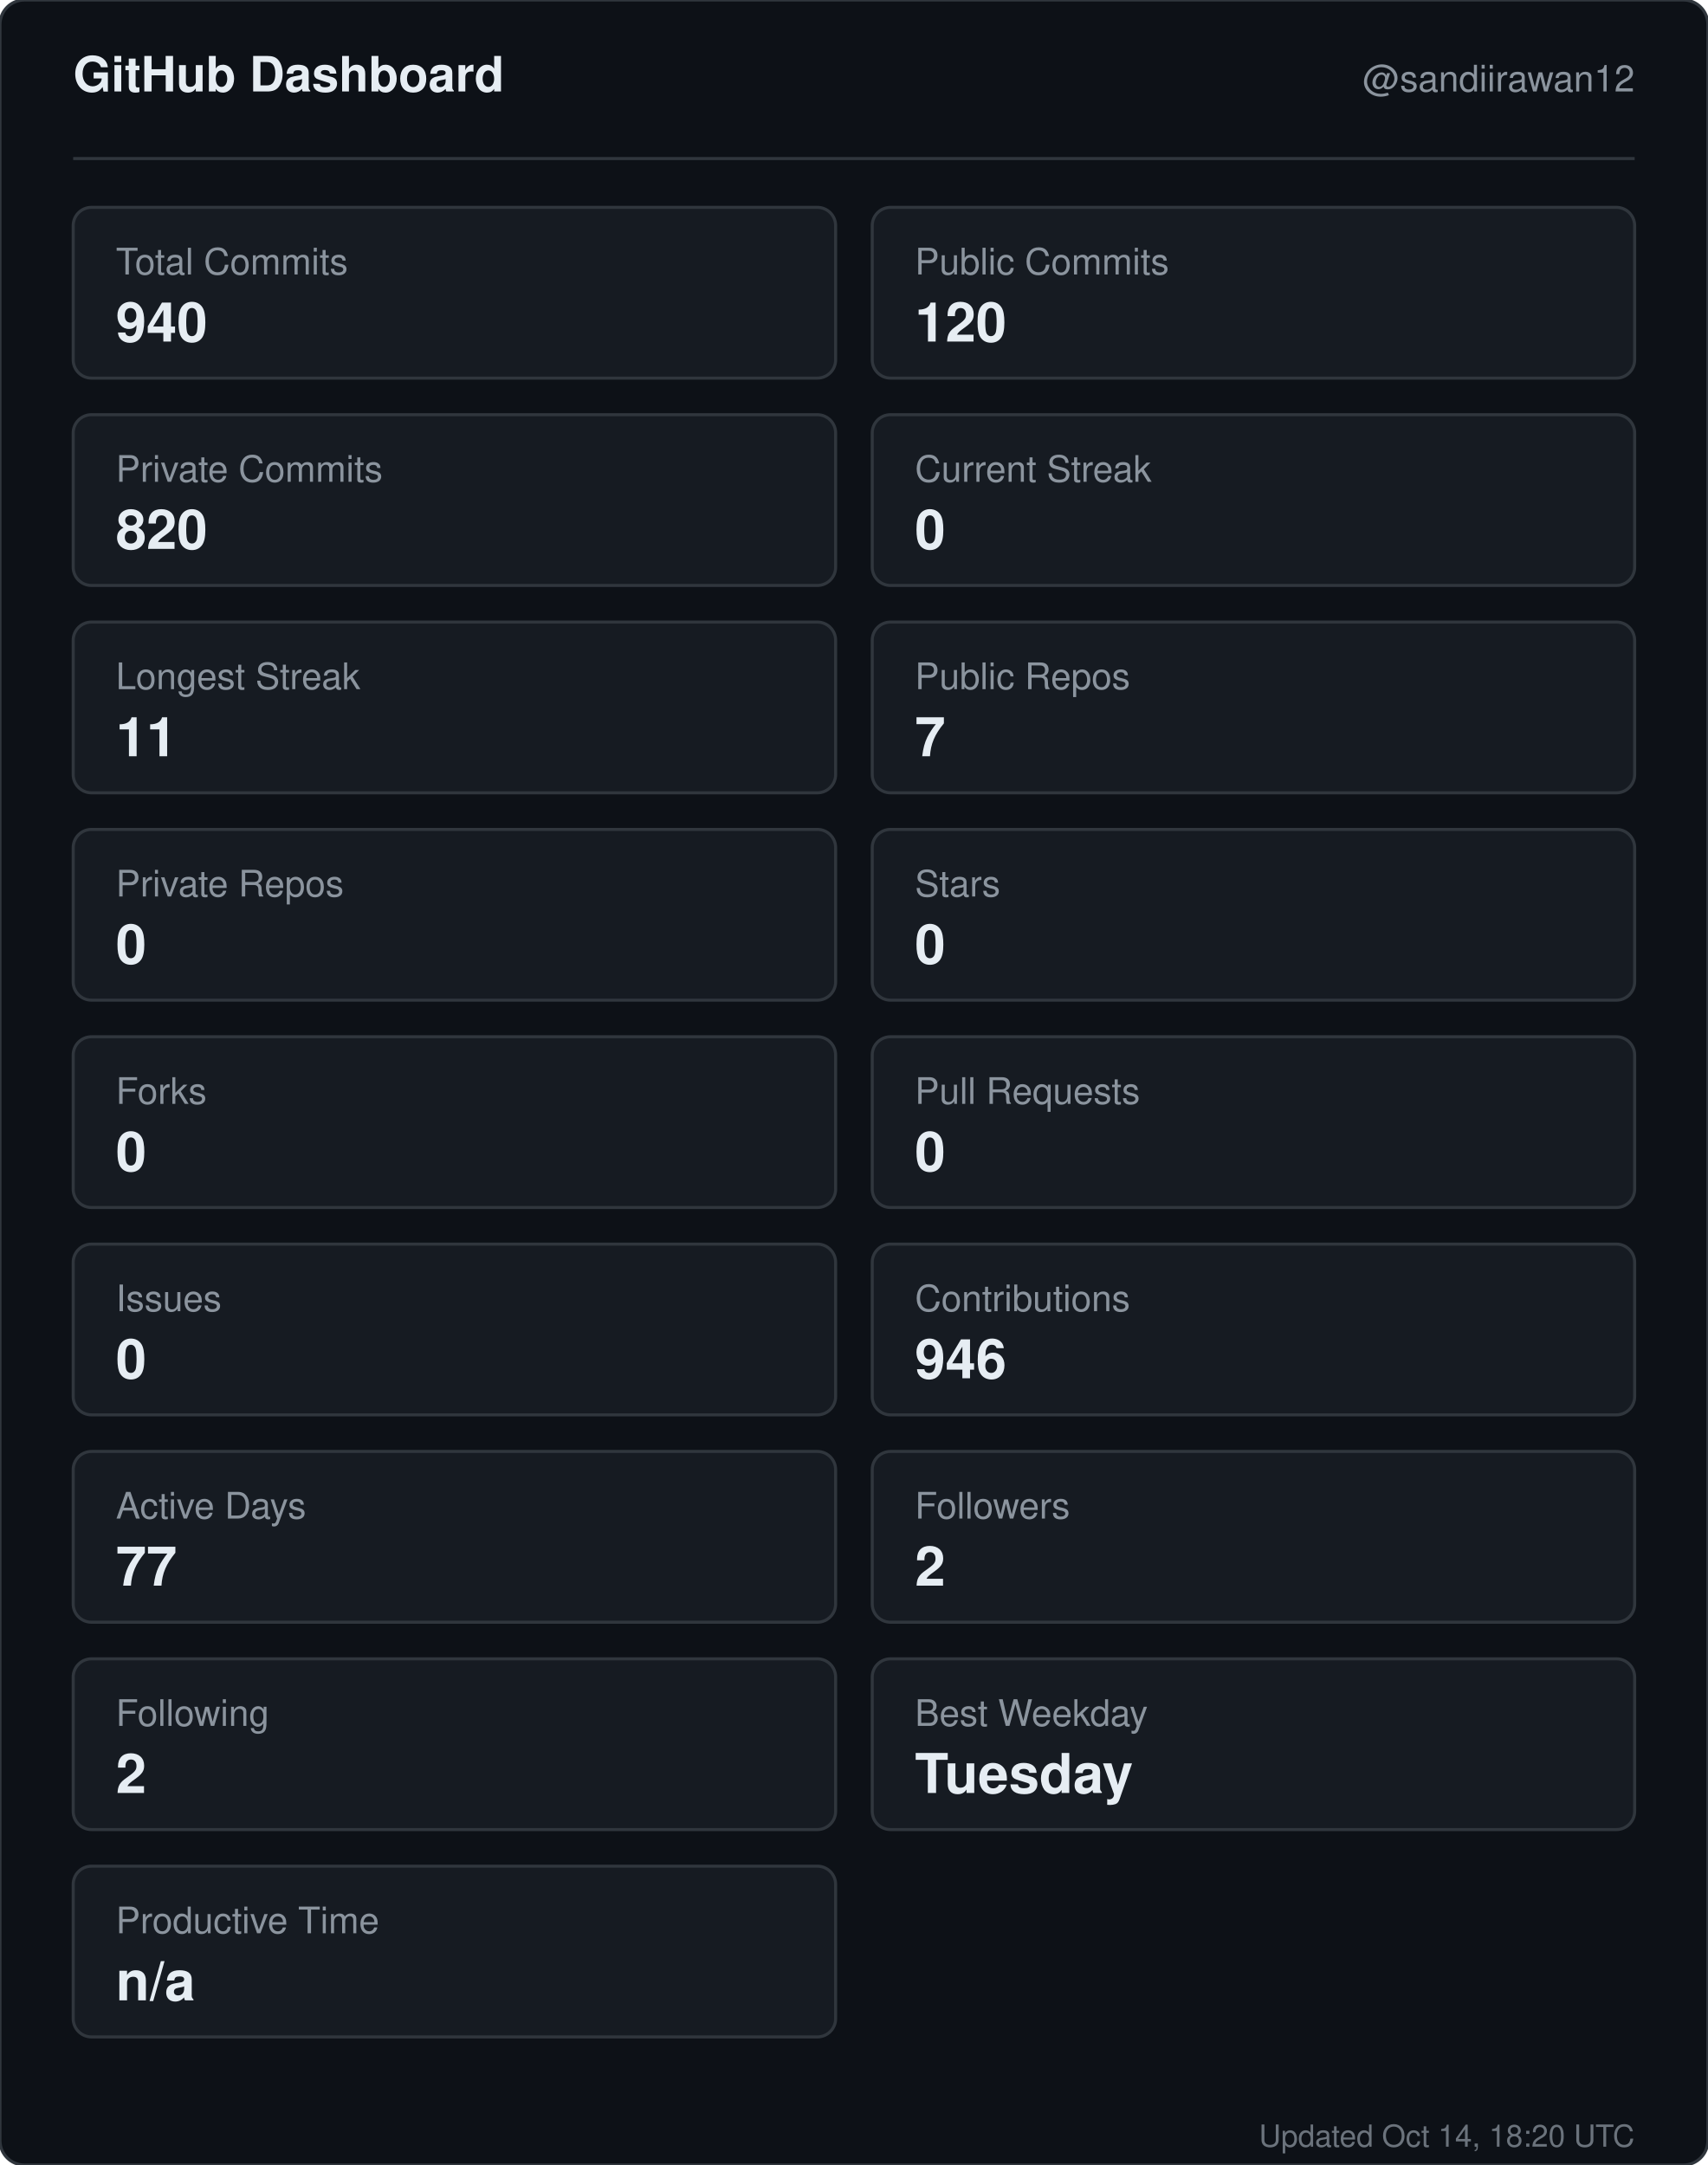
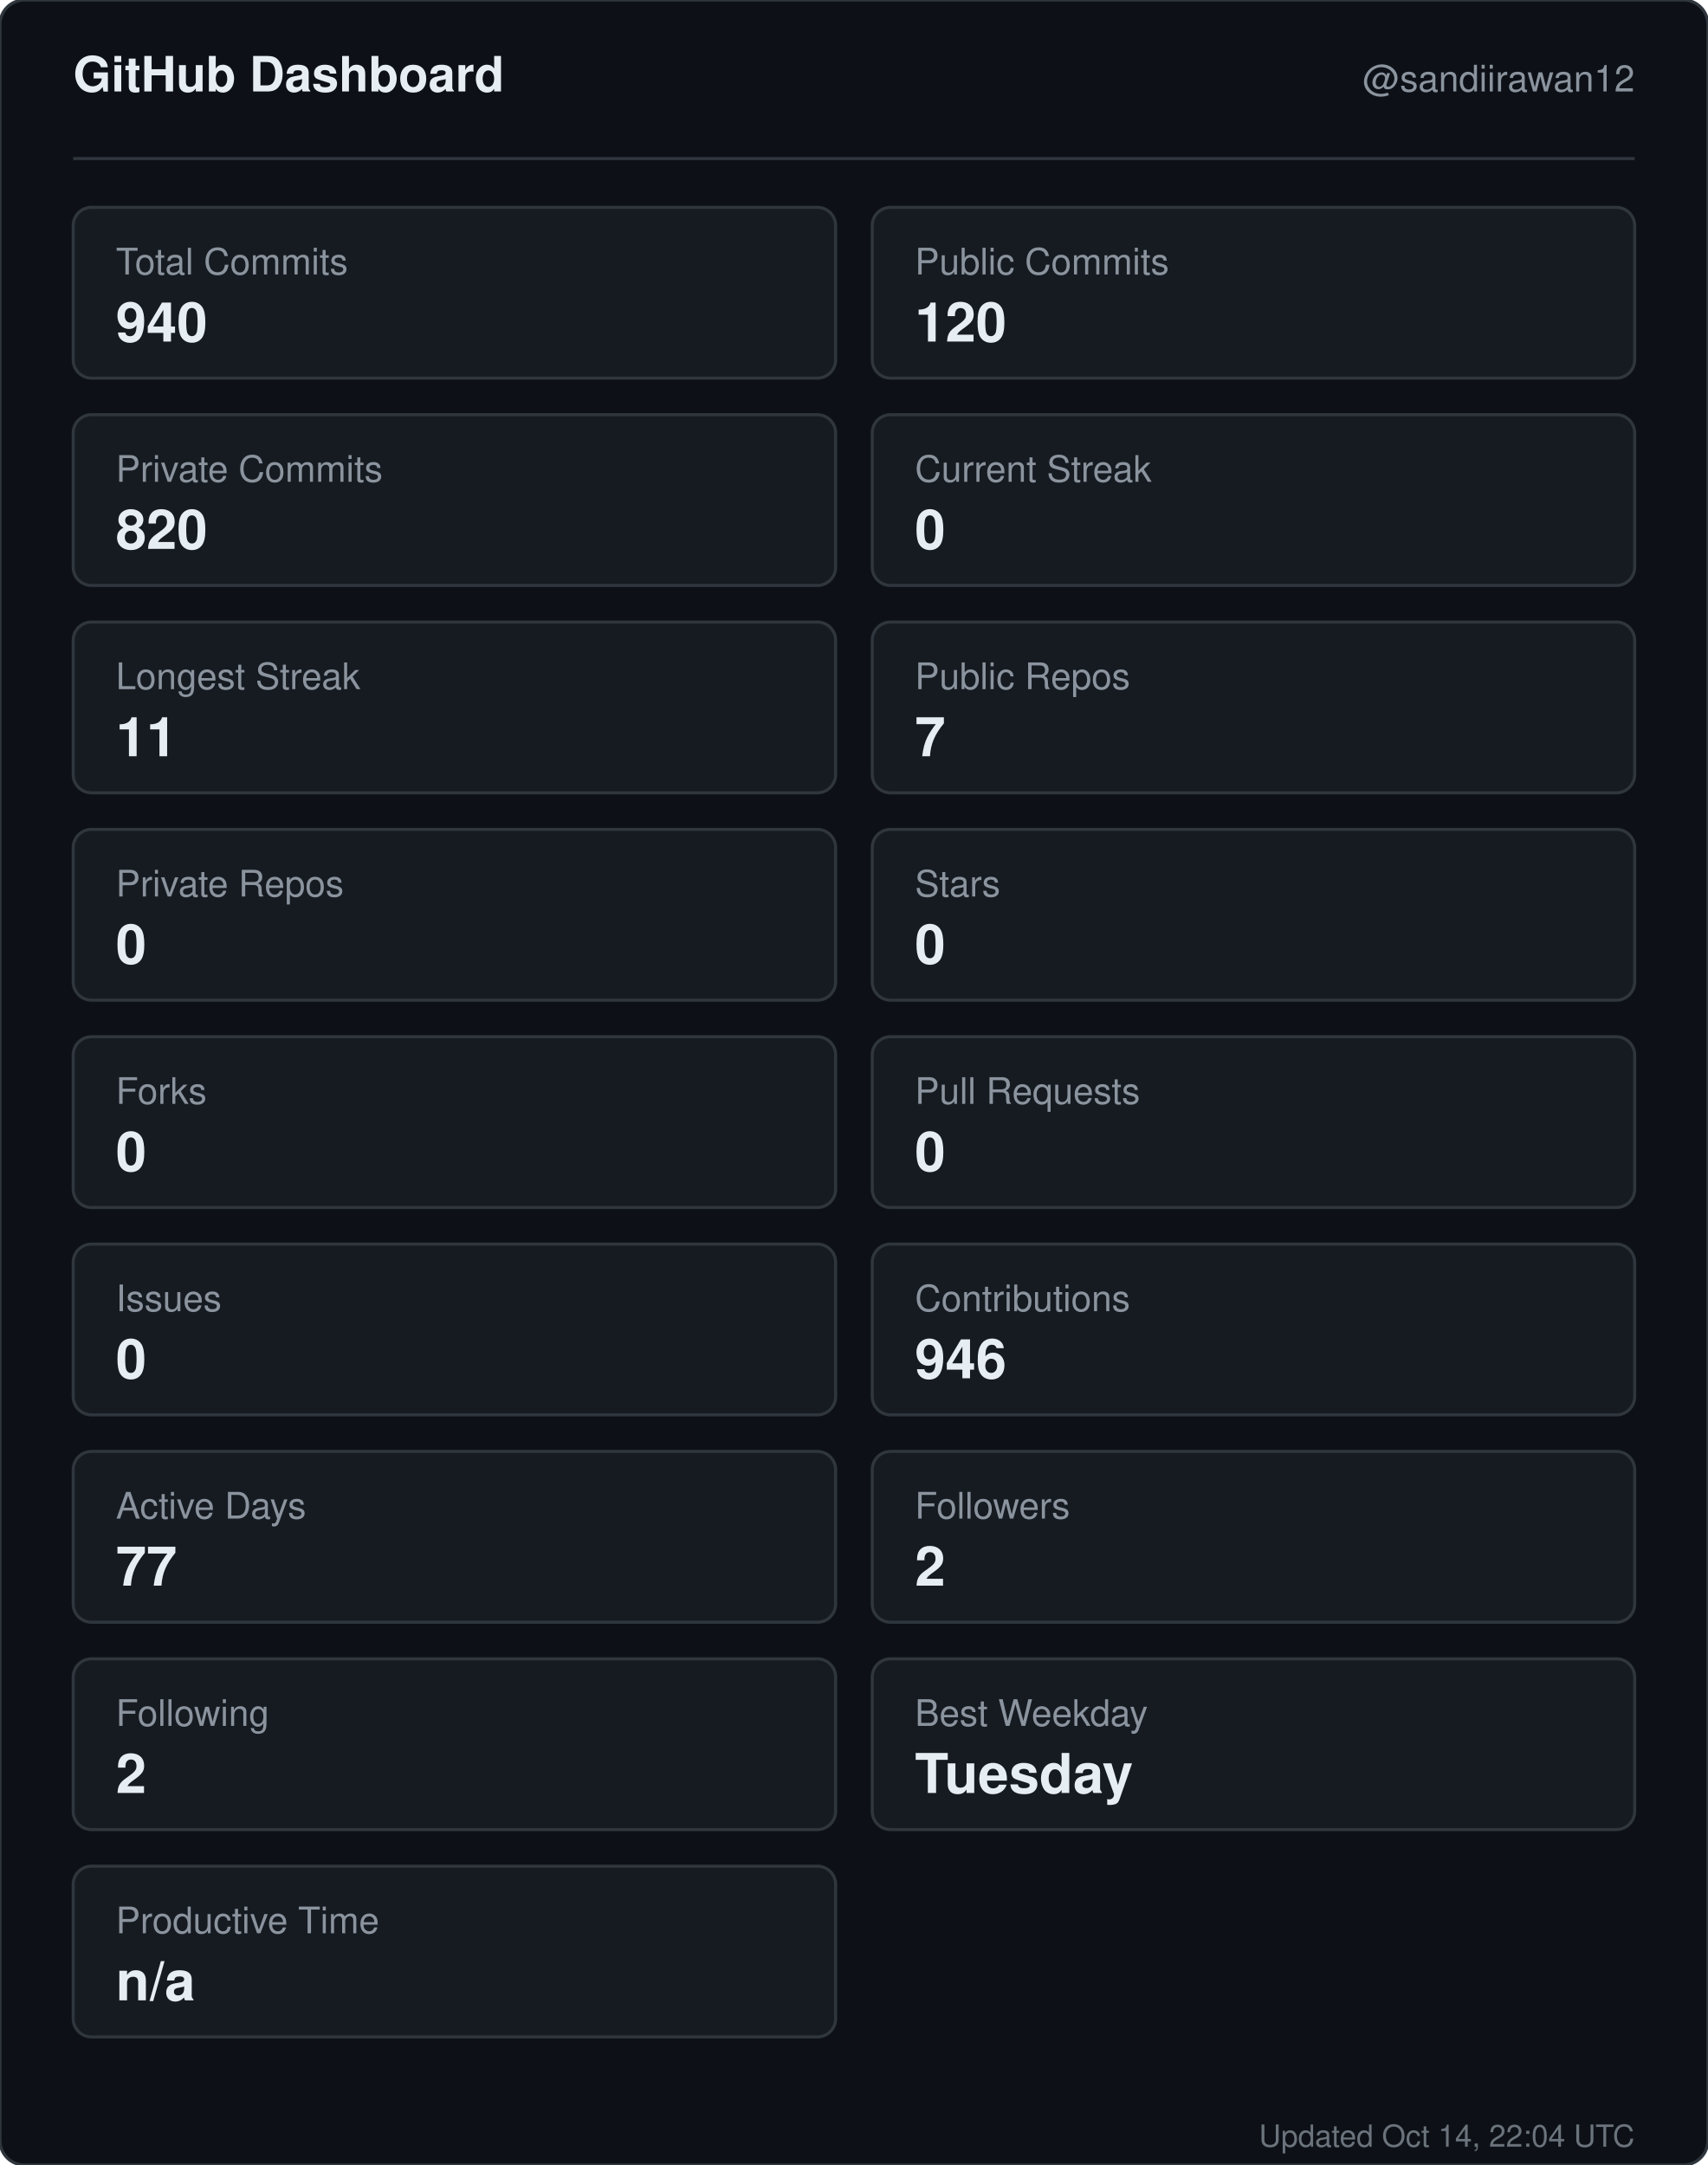
<svg xmlns="http://www.w3.org/2000/svg" width="560" height="710" viewBox="0 0 560 710" role="img" aria-label="GitHub dashboard for sandiirawan12">
  <rect width="560" height="710" rx="8" fill="#0d1117" stroke="#30363d" />
  <g font-family="-apple-system, BlinkMacSystemFont, Segoe UI, Helvetica, Arial, sans-serif">
    <text x="24" y="30" fill="#e6edf3" font-size="16" font-weight="700">GitHub Dashboard</text>
    <text x="536" y="30" fill="#8b949e" font-size="12" text-anchor="end">@sandiirawan12</text>
    <line x1="24" y1="52" x2="536" y2="52" stroke="#30363d" />
    <rect x="24" y="68" width="250" height="56" rx="6" fill="#161b22" stroke="#30363d" />
    <text x="38" y="90" fill="#8b949e" font-size="12">Total Commits</text>
    <text x="38" y="112" fill="#e6edf3" font-size="18" font-weight="700">940</text>
    <rect x="286" y="68" width="250" height="56" rx="6" fill="#161b22" stroke="#30363d" />
    <text x="300" y="90" fill="#8b949e" font-size="12">Public Commits</text>
    <text x="300" y="112" fill="#e6edf3" font-size="18" font-weight="700">120</text>
    <rect x="24" y="136" width="250" height="56" rx="6" fill="#161b22" stroke="#30363d" />
    <text x="38" y="158" fill="#8b949e" font-size="12">Private Commits</text>
    <text x="38" y="180" fill="#e6edf3" font-size="18" font-weight="700">820</text>
    <rect x="286" y="136" width="250" height="56" rx="6" fill="#161b22" stroke="#30363d" />
    <text x="300" y="158" fill="#8b949e" font-size="12">Current Streak</text>
    <text x="300" y="180" fill="#e6edf3" font-size="18" font-weight="700">0</text>
    <rect x="24" y="204" width="250" height="56" rx="6" fill="#161b22" stroke="#30363d" />
    <text x="38" y="226" fill="#8b949e" font-size="12">Longest Streak</text>
    <text x="38" y="248" fill="#e6edf3" font-size="18" font-weight="700">11</text>
    <rect x="286" y="204" width="250" height="56" rx="6" fill="#161b22" stroke="#30363d" />
    <text x="300" y="226" fill="#8b949e" font-size="12">Public Repos</text>
    <text x="300" y="248" fill="#e6edf3" font-size="18" font-weight="700">7</text>
    <rect x="24" y="272" width="250" height="56" rx="6" fill="#161b22" stroke="#30363d" />
    <text x="38" y="294" fill="#8b949e" font-size="12">Private Repos</text>
    <text x="38" y="316" fill="#e6edf3" font-size="18" font-weight="700">0</text>
    <rect x="286" y="272" width="250" height="56" rx="6" fill="#161b22" stroke="#30363d" />
    <text x="300" y="294" fill="#8b949e" font-size="12">Stars</text>
    <text x="300" y="316" fill="#e6edf3" font-size="18" font-weight="700">0</text>
    <rect x="24" y="340" width="250" height="56" rx="6" fill="#161b22" stroke="#30363d" />
    <text x="38" y="362" fill="#8b949e" font-size="12">Forks</text>
    <text x="38" y="384" fill="#e6edf3" font-size="18" font-weight="700">0</text>
    <rect x="286" y="340" width="250" height="56" rx="6" fill="#161b22" stroke="#30363d" />
    <text x="300" y="362" fill="#8b949e" font-size="12">Pull Requests</text>
    <text x="300" y="384" fill="#e6edf3" font-size="18" font-weight="700">0</text>
    <rect x="24" y="408" width="250" height="56" rx="6" fill="#161b22" stroke="#30363d" />
    <text x="38" y="430" fill="#8b949e" font-size="12">Issues</text>
    <text x="38" y="452" fill="#e6edf3" font-size="18" font-weight="700">0</text>
    <rect x="286" y="408" width="250" height="56" rx="6" fill="#161b22" stroke="#30363d" />
    <text x="300" y="430" fill="#8b949e" font-size="12">Contributions</text>
    <text x="300" y="452" fill="#e6edf3" font-size="18" font-weight="700">946</text>
    <rect x="24" y="476" width="250" height="56" rx="6" fill="#161b22" stroke="#30363d" />
    <text x="38" y="498" fill="#8b949e" font-size="12">Active Days</text>
    <text x="38" y="520" fill="#e6edf3" font-size="18" font-weight="700">77</text>
    <rect x="286" y="476" width="250" height="56" rx="6" fill="#161b22" stroke="#30363d" />
    <text x="300" y="498" fill="#8b949e" font-size="12">Followers</text>
    <text x="300" y="520" fill="#e6edf3" font-size="18" font-weight="700">2</text>
    <rect x="24" y="544" width="250" height="56" rx="6" fill="#161b22" stroke="#30363d" />
    <text x="38" y="566" fill="#8b949e" font-size="12">Following</text>
    <text x="38" y="588" fill="#e6edf3" font-size="18" font-weight="700">2</text>
    <rect x="286" y="544" width="250" height="56" rx="6" fill="#161b22" stroke="#30363d" />
    <text x="300" y="566" fill="#8b949e" font-size="12">Best Weekday</text>
    <text x="300" y="588" fill="#e6edf3" font-size="18" font-weight="700">Tuesday</text>
    <rect x="24" y="612" width="250" height="56" rx="6" fill="#161b22" stroke="#30363d" />
    <text x="38" y="634" fill="#8b949e" font-size="12">Productive Time</text>
    <text x="38" y="656" fill="#e6edf3" font-size="18" font-weight="700">n/a</text>
-     <text x="536" y="704" fill="#8b949e" font-size="10" text-anchor="end" opacity="0.75">Updated Oct 14, 18:20 UTC</text>
+     <text x="536" y="704" fill="#8b949e" font-size="10" text-anchor="end" opacity="0.75">Updated Oct 14, 22:04 UTC</text>
  </g>
</svg>
